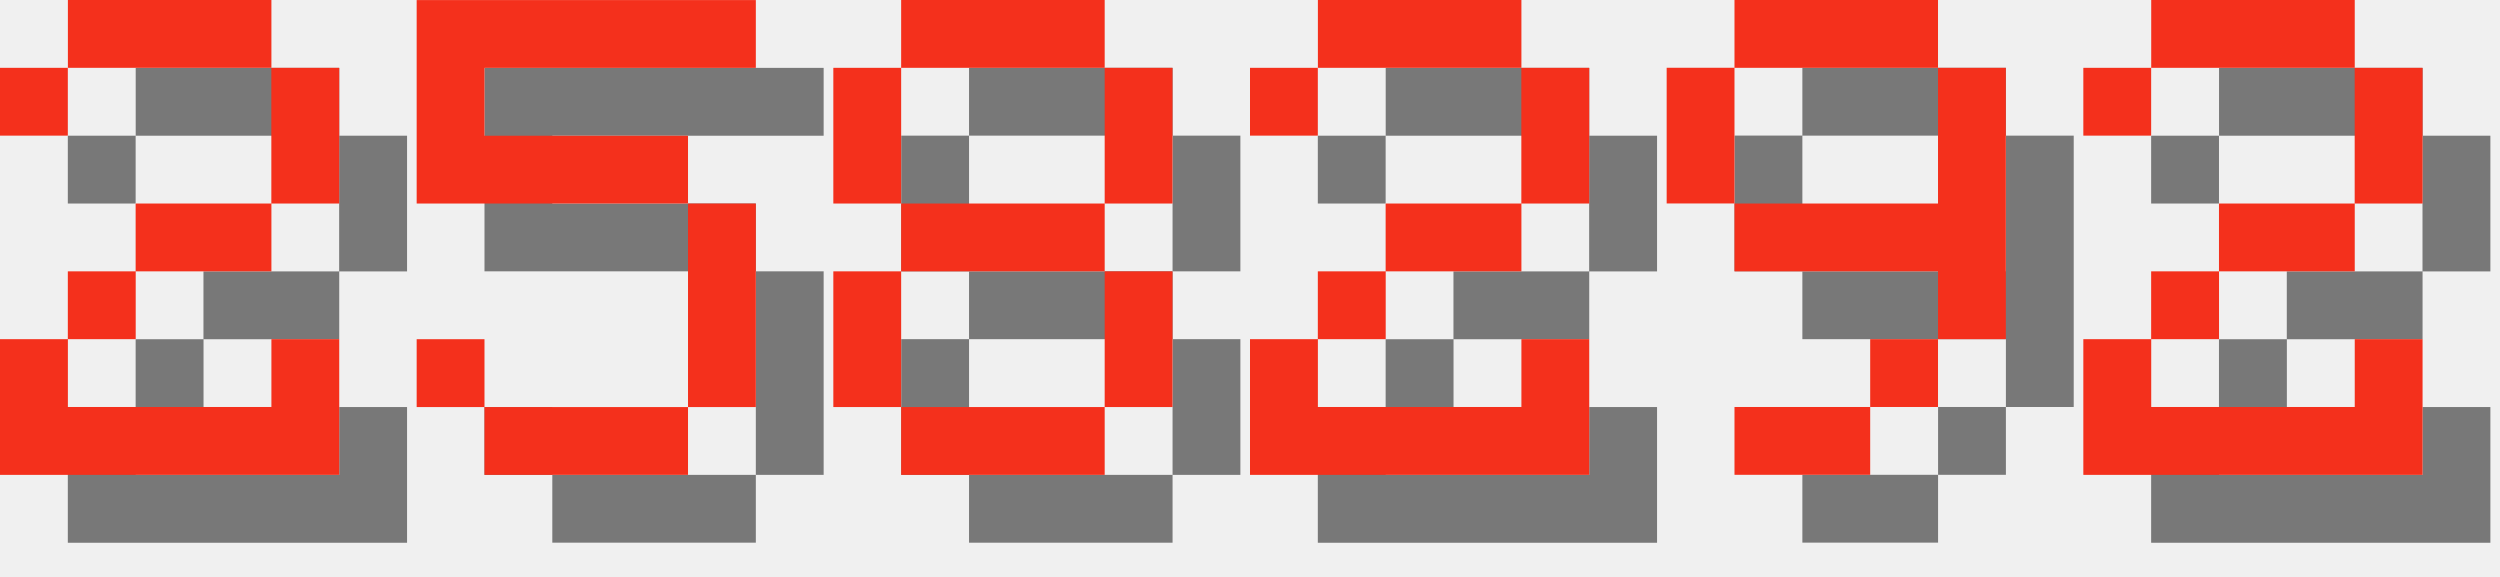
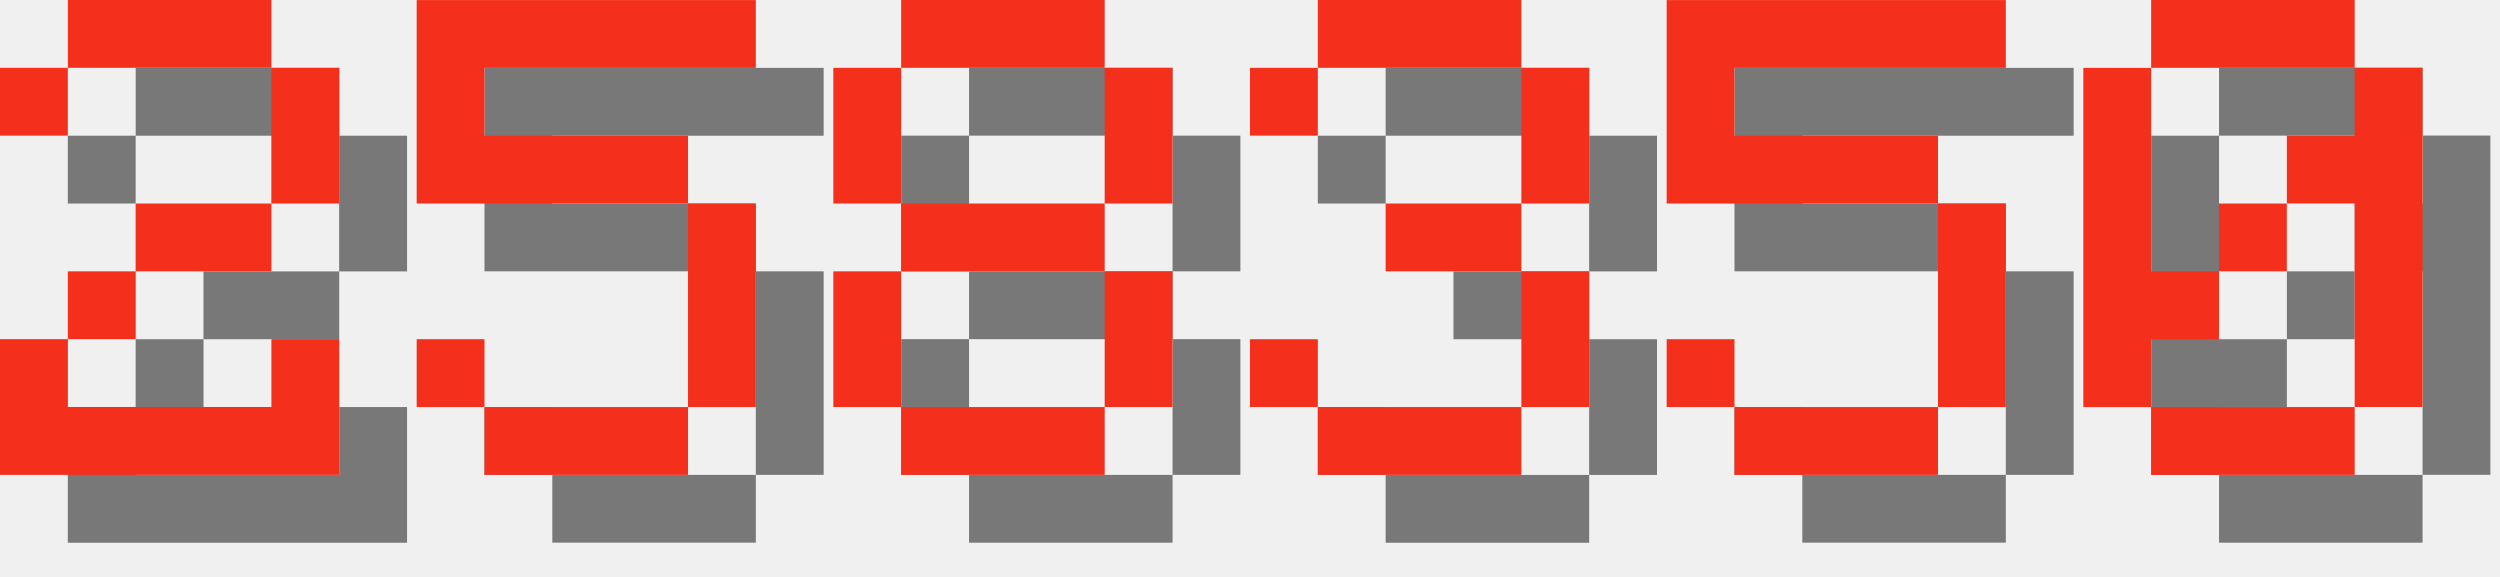
<svg xmlns="http://www.w3.org/2000/svg" version="1.1" width="156.0" height="36">
  <style>
        .text-foreground {
            fill: #F4301C;
        }
        .text-shadow {
            fill: #000000;
            fill-opacity: 0.5;
        }
    </style>
  <g class="digit" id="digit_2" transform="translate(0.0, 0), scale(4)">
    <path id="digit_2_shadow" class="text-shadow" d="m1.058 2.117v1.058h1.058v-1.058h3.175v2.117h-2.117v1.058h-1.058v1.058h-1.058v2.117h5.292v-2.117h-1.058v1.058h-3.175v-1.058h1.058v-1.058h2.117v-1.058h1.058v-2.117h-1.058v-1.058h-3.175v1.058h-1.058z" fill-opacity=".5" style="paint-order:stroke fill markers" />
    <path id="digit_2_fg" class="text-foreground" d="m0 1.058v1.058h1.058v-1.058h3.175v2.117h-2.117v1.058h-1.058v1.058h-1.058v2.117h5.292v-2.117h-1.058v1.058h-3.175v-1.058h1.058v-1.058h2.117v-1.058h1.058v-2.117h-1.058v-1.058h-3.175v1.058h-1.058z" fill="#fff" style="paint-order:stroke fill markers" />
  </g>
  <g class="digit" id="digit_5" transform="translate(26.0, 0), scale(4)">
    <path id="digit_5_shadow" class="text-shadow" d="m1.058 1.058v3.175h4.233v3.175h-3.175v-1.058h-1.058v1.058h1.058v1.058h3.175v-1.058h1.058v-3.175h-1.058v-1.058h-3.175v-1.058h4.233v-1.058h-5.292z" fill-opacity=".5" style="paint-order:stroke fill markers" />
    <path id="digit_5_fg" class="text-foreground" d="m0 0v3.175h4.233v3.175h-3.175v-1.058h-1.058v1.058h1.058v1.058h3.175v-1.058h1.058v-3.175h-1.058v-1.058h-3.175v-1.058h4.233v-1.058h-5.292z" fill="#fff" style="paint-order:stroke fill markers" />
  </g>
  <g class="digit" id="digit_8" transform="translate(52.0, 0), scale(4)">
    <path id="digit_8_shadow" class="text-shadow" d="m2.117 1.058v1.058h3.175v-1.058h-3.175zm3.175 1.058v2.117h1.058v-2.117h-1.058zm0 2.117h-3.175v1.058h3.175v-1.058zm0 1.058v2.117h1.058v-2.117h-1.058zm0 2.117h-3.175v1.058h3.175v-1.058zm-3.175 0v-2.117h-1.058v2.117h1.058zm0-3.175v-2.117h-1.058v2.117h1.058z" fill-opacity=".5" style="paint-order:stroke fill markers" />
    <path id="digit_8_fg" class="text-foreground" d="m1.058 0v1.058h3.175v-1.058h-3.175zm3.175 1.058v2.117h1.058v-2.117h-1.058zm0 2.117h-3.175v1.058h3.175v-1.058zm0 1.058v2.117h1.058v-2.117h-1.058zm0 2.117h-3.175v1.058h3.175v-1.058zm-3.175 0v-2.117h-1.058v2.117h1.058zm0-3.175v-2.117h-1.058v2.117h1.058z" fill="#fff" style="paint-order:stroke fill markers" />
  </g>
-   <g class="digit" id="digit_2" transform="translate(78.0, 0), scale(4)">
-     <path id="digit_2_shadow" class="text-shadow" d="m1.058 2.117v1.058h1.058v-1.058h3.175v2.117h-2.117v1.058h-1.058v1.058h-1.058v2.117h5.292v-2.117h-1.058v1.058h-3.175v-1.058h1.058v-1.058h2.117v-1.058h1.058v-2.117h-1.058v-1.058h-3.175v1.058h-1.058z" fill-opacity=".5" style="paint-order:stroke fill markers" />
-     <path id="digit_2_fg" class="text-foreground" d="m0 1.058v1.058h1.058v-1.058h3.175v2.117h-2.117v1.058h-1.058v1.058h-1.058v2.117h5.292v-2.117h-1.058v1.058h-3.175v-1.058h1.058v-1.058h2.117v-1.058h1.058v-2.117h-1.058v-1.058h-3.175v1.058h-1.058z" fill="#fff" style="paint-order:stroke fill markers" />
+   <g class="digit" id="digit_3" transform="translate(78.0, 0), scale(4)">
+     <path id="digit_3_shadow" class="text-shadow" d="m1.058 2.117v1.058h1.058v-1.058h3.175v2.117h-2.117v1.058h2.117v2.117h-3.175v-1.058h-1.058v1.058h1.058v1.058h3.175v-1.058h1.058v-2.117h-1.058v-1.058h1.058v-2.117h-1.058v-1.058h-3.175v1.058h-1.058z" fill-opacity=".5" style="paint-order:stroke fill markers" />
+     <path id="digit_3_fg" class="text-foreground" d="m0 1.058v1.058h1.058v-1.058h3.175v2.117h-2.117v1.058h2.117v2.117h-3.175v-1.058h-1.058v1.058h1.058v1.058h3.175v-1.058h1.058v-2.117h-1.058v-1.058h1.058v-2.117h-1.058v-1.058h-3.175v1.058h-1.058z" fill="#fff" style="paint-order:stroke fill markers" />
  </g>
-   <g class="digit" id="digit_9" transform="translate(104.0, 0), scale(4)">
-     <path id="digit_9_shadow" class="text-shadow" d="m2.117 1.058v1.058h3.175v-1.058h-3.175zm3.175 1.058v2.117h-3.175v1.058h3.175v1.058h1.058v-4.233h-1.058zm0 4.233h-1.058v1.058h1.058v-1.058zm-1.058 1.058h-2.117v1.058h2.117v-1.058zm-2.117-3.175v-2.117h-1.058v2.117h1.058z" fill-opacity=".5" style="paint-order:stroke fill markers" />
-     <path id="digit_9_fg" class="text-foreground" d="m1.058 0v1.058h3.175v-1.058h-3.175zm3.175 1.058v2.117h-3.175v1.058h3.175v1.058h1.058v-4.233h-1.058zm0 4.233h-1.058v1.058h1.058v-1.058zm-1.058 1.058h-2.117v1.058h2.117v-1.058zm-2.117-3.175v-2.117h-1.058v2.117h1.058z" fill="#fff" style="paint-order:stroke fill markers" />
+   <g class="digit" id="digit_5" transform="translate(104.0, 0), scale(4)">
+     <path id="digit_5_shadow" class="text-shadow" d="m1.058 1.058v3.175h4.233v3.175h-3.175v-1.058h-1.058v1.058h1.058v1.058h3.175v-1.058h1.058v-3.175h-1.058v-1.058h-3.175v-1.058h4.233v-1.058h-5.292z" fill-opacity=".5" style="paint-order:stroke fill markers" />
+     <path id="digit_5_fg" class="text-foreground" d="m0 0v3.175h4.233v3.175h-3.175v-1.058h-1.058v1.058h1.058v1.058h3.175v-1.058h1.058v-3.175h-1.058v-1.058h-3.175v-1.058h4.233v-1.058h-5.292z" fill="#fff" style="paint-order:stroke fill markers" />
  </g>
-   <g class="digit" id="digit_2" transform="translate(130.0, 0), scale(4)">
-     <path id="digit_2_shadow" class="text-shadow" d="m1.058 2.117v1.058h1.058v-1.058h3.175v2.117h-2.117v1.058h-1.058v1.058h-1.058v2.117h5.292v-2.117h-1.058v1.058h-3.175v-1.058h1.058v-1.058h2.117v-1.058h1.058v-2.117h-1.058v-1.058h-3.175v1.058h-1.058z" fill-opacity=".5" style="paint-order:stroke fill markers" />
-     <path id="digit_2_fg" class="text-foreground" d="m0 1.058v1.058h1.058v-1.058h3.175v2.117h-2.117v1.058h-1.058v1.058h-1.058v2.117h5.292v-2.117h-1.058v1.058h-3.175v-1.058h1.058v-1.058h2.117v-1.058h1.058v-2.117h-1.058v-1.058h-3.175v1.058h-1.058z" fill="#fff" style="paint-order:stroke fill markers" />
+   <g class="digit" id="digit_0" transform="translate(130.0, 0), scale(4)">
+     <path id="digit_0_shadow" class="text-shadow" d="m2.117 1.058v1.058h3.175v-1.058h-3.175zm3.175 1.058v1.058h-1.058v1.058h1.058v3.175h1.058v-5.292h-1.058zm0 5.292h-3.175v1.058h3.175v-1.058zm-3.175 0v-1.058h1.058v-1.058h-1.058v-3.175h-1.058v5.292h1.058zm1.058-2.117h1.058v-1.058h-1.058v1.058z" fill-opacity=".5" style="paint-order:stroke fill markers" />
+     <path id="digit_0_fg" class="text-foreground" d="m1.058 0v1.058h3.175v-1.058h-3.175zm3.175 1.058v1.058h-1.058v1.058h1.058v3.175h1.058v-5.292h-1.058zm0 5.292h-3.175v1.058h3.175v-1.058zm-3.175 0v-1.058h1.058v-1.058h-1.058v-3.175h-1.058v5.292h1.058zm1.058-2.117h1.058v-1.058h-1.058v1.058z" fill="#fff" style="paint-order:stroke fill markers" />
  </g>
</svg>
